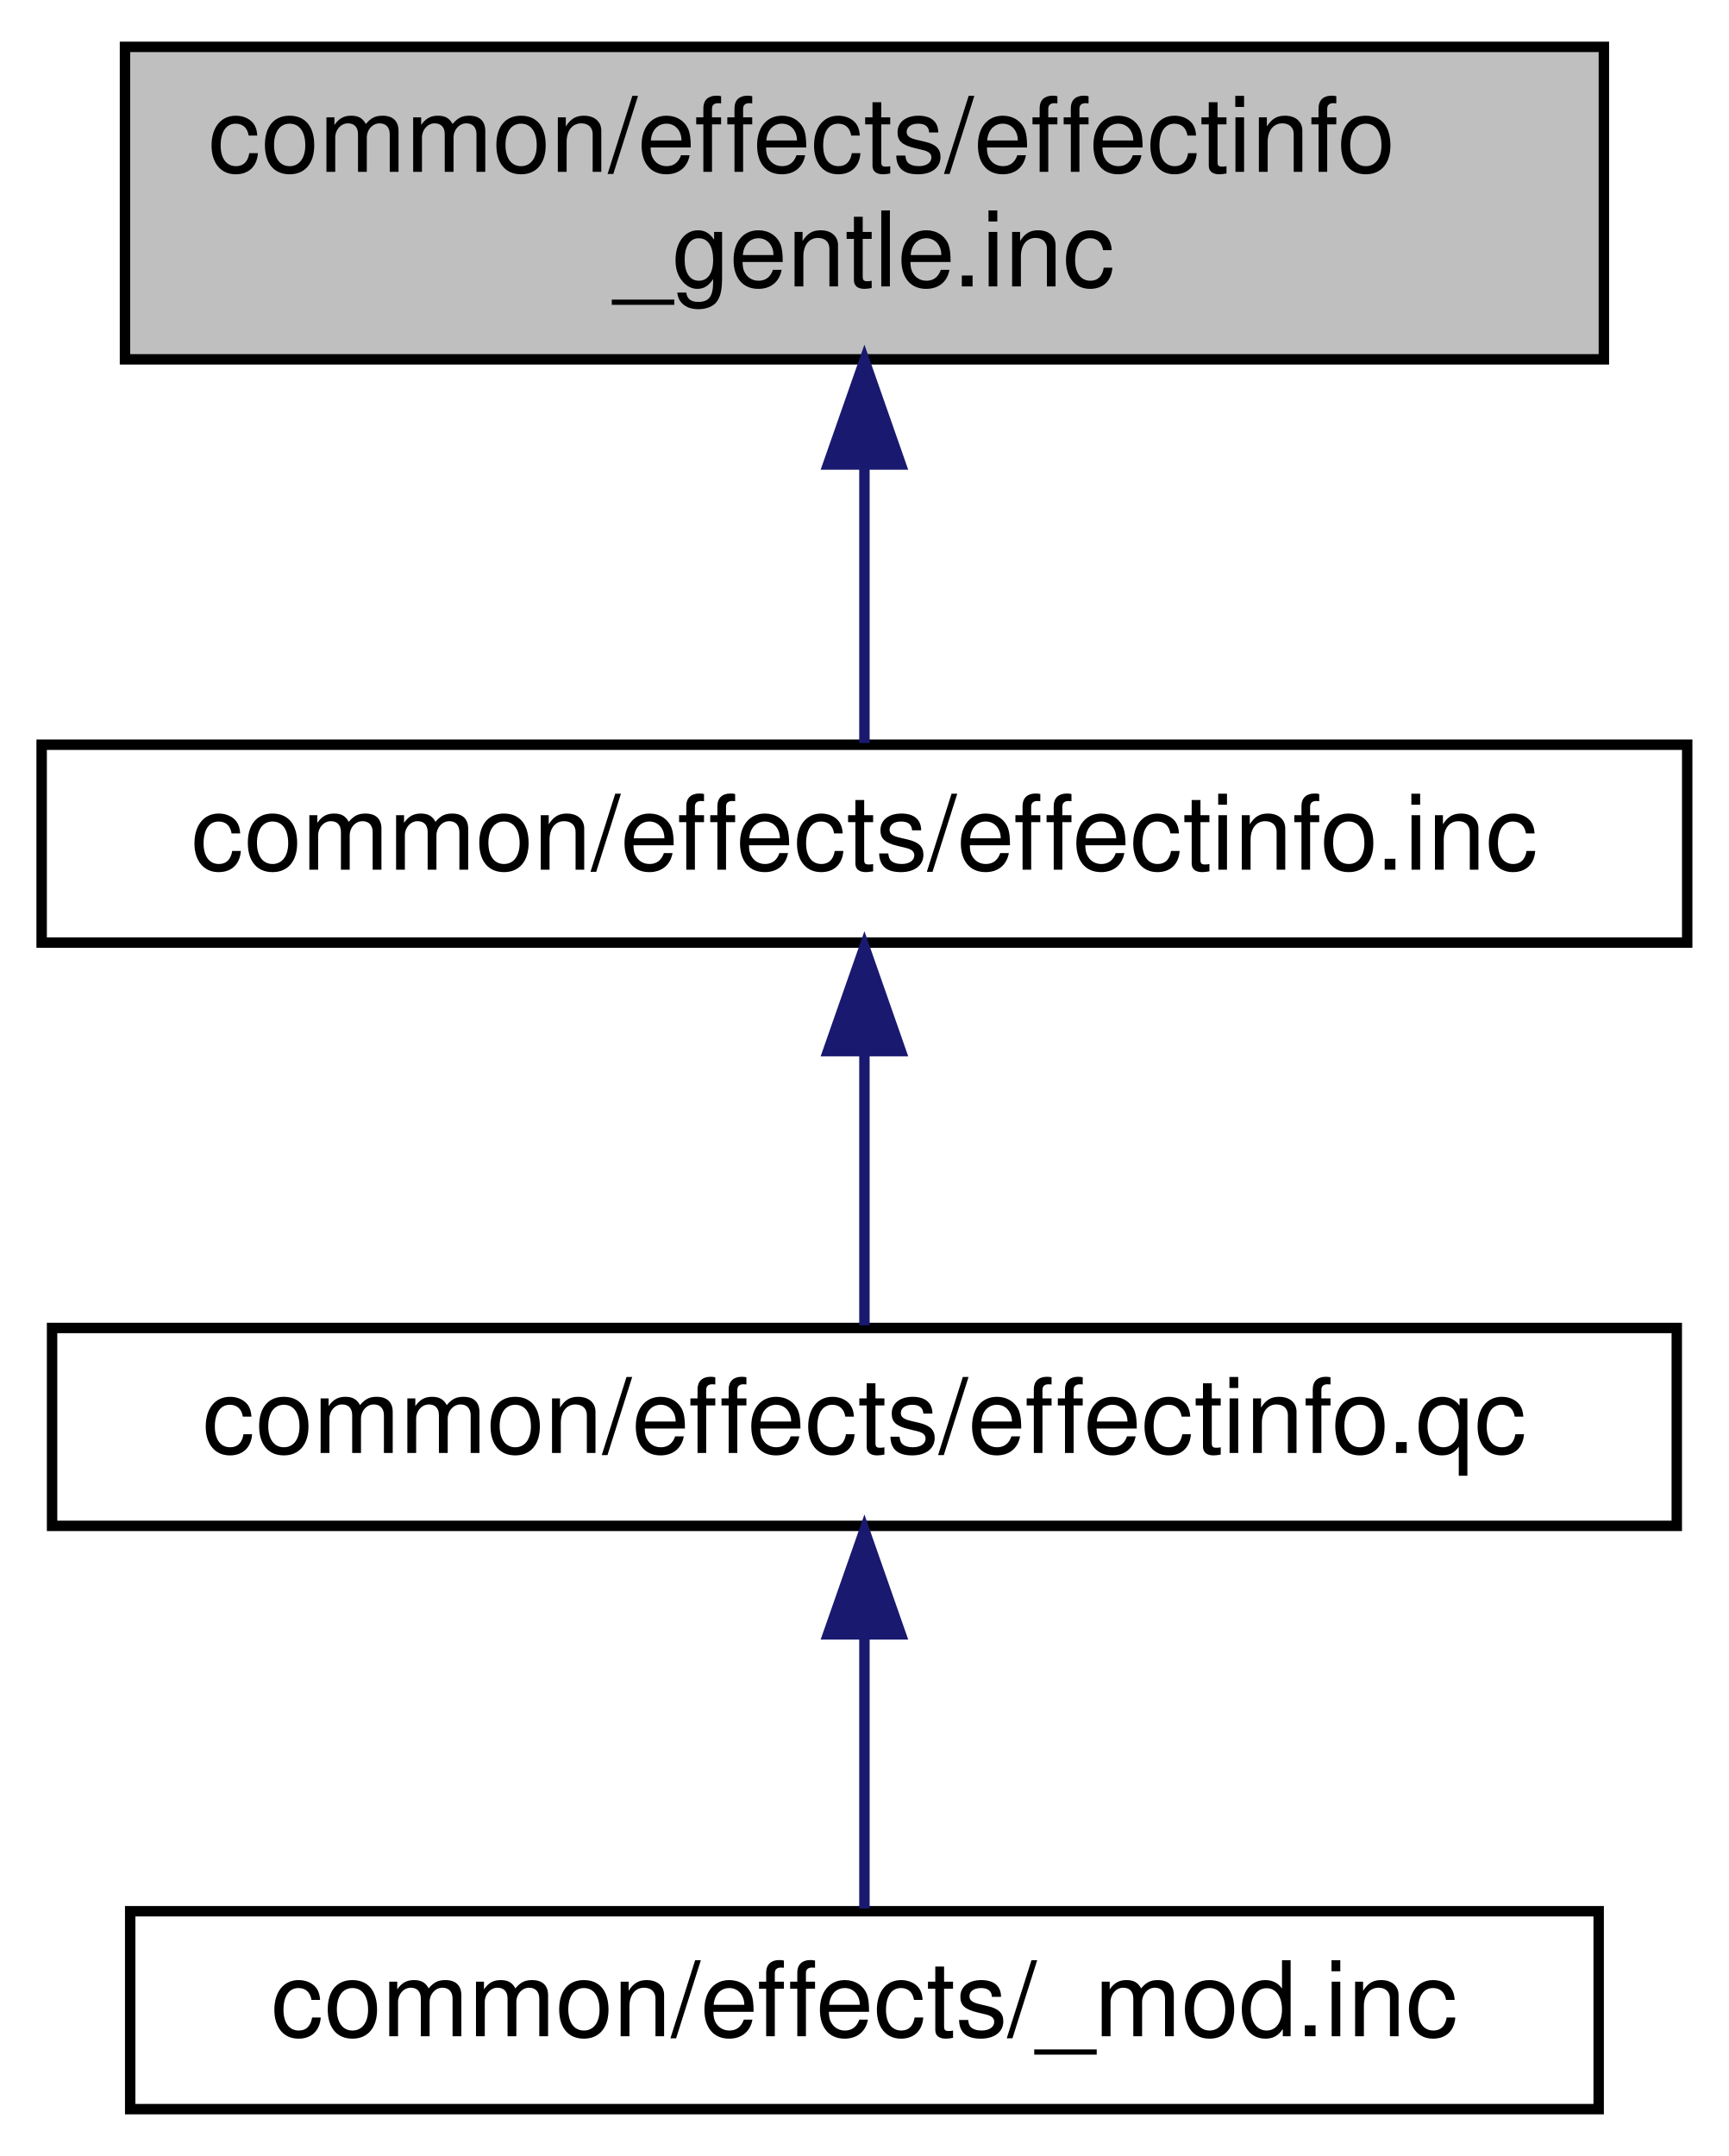
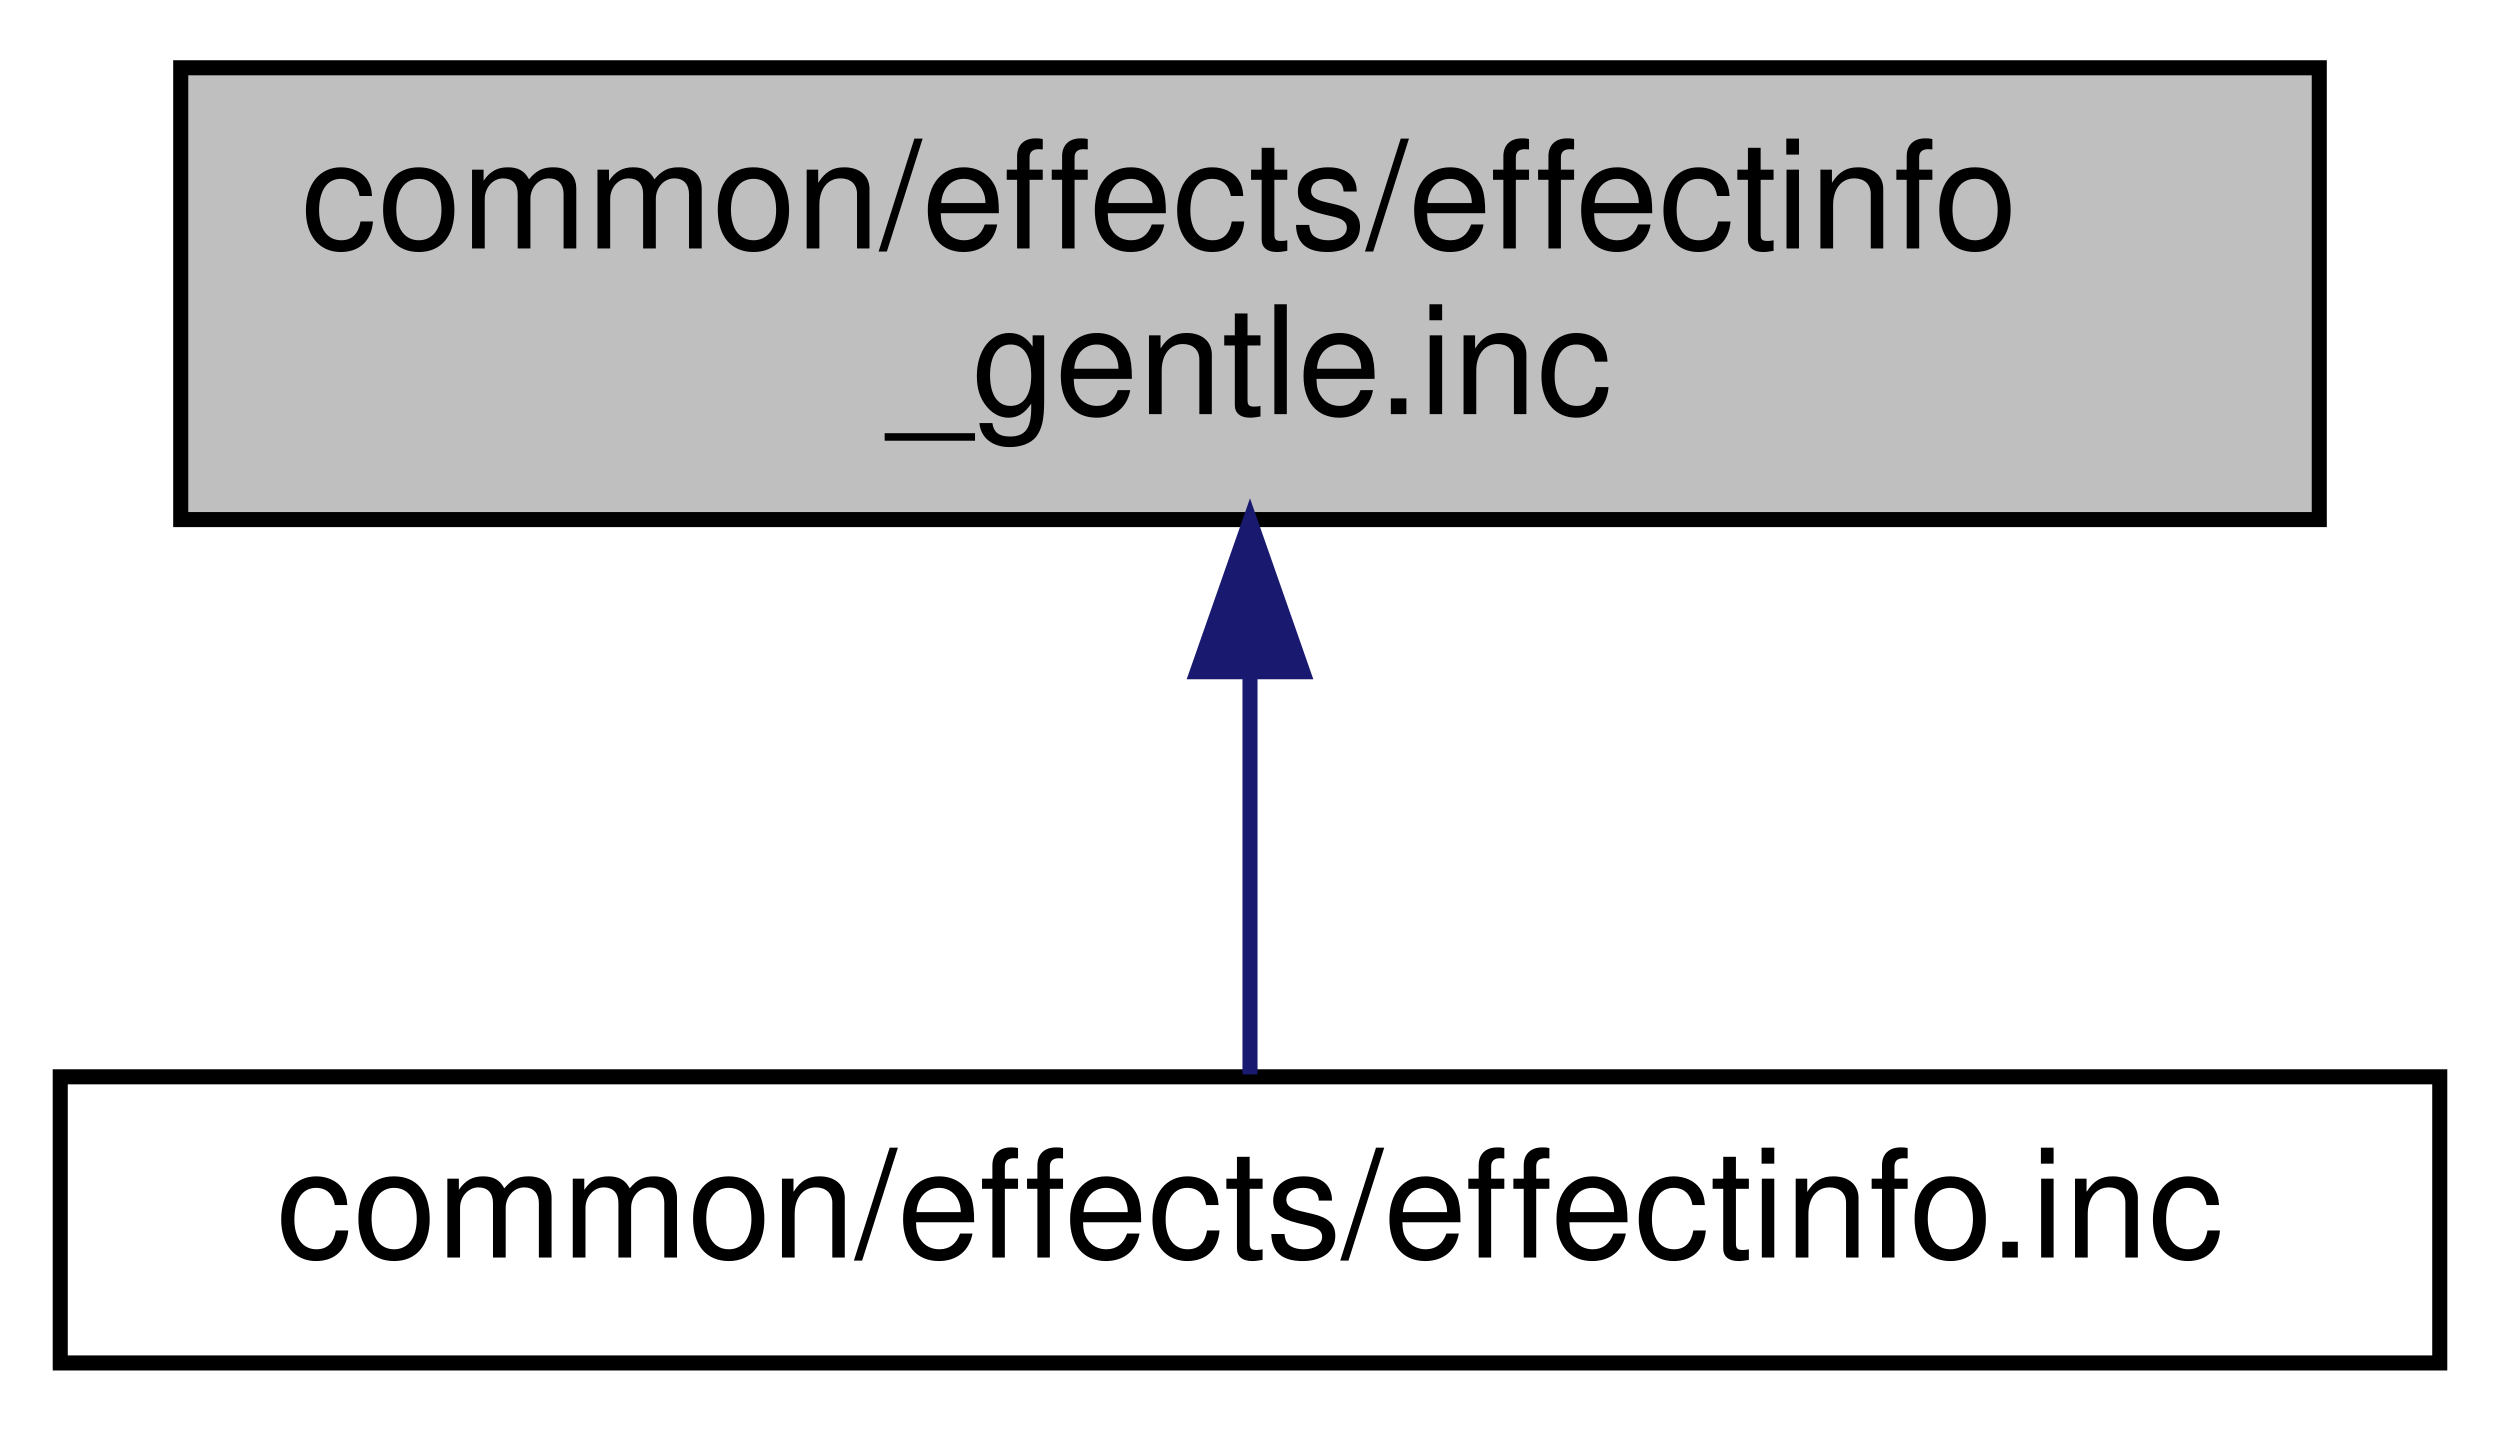
- <svg xmlns="http://www.w3.org/2000/svg" xmlns:xlink="http://www.w3.org/1999/xlink" width="166pt" height="207pt" viewBox="0.00 0.00 166.00 207.00">
-   <g id="graph0" class="graph" transform="scale(1 1) rotate(0) translate(4 203)">
+ <svg xmlns="http://www.w3.org/2000/svg" xmlns:xlink="http://www.w3.org/1999/xlink" width="166pt" height="95pt" viewBox="0.00 0.00 166.00 95.00">
+   <g id="graph0" class="graph" transform="scale(1 1) rotate(0) translate(4 91)">
    <g id="node1" class="node">
-       <polygon fill="#bfbfbf" stroke="black" points="8,-168.5 8,-198.5 150,-198.5 150,-168.5 8,-168.5" />
-       <text text-anchor="start" x="16" y="-186.5" font-family="Helvetica,sans-Serif" font-size="10.00">common/effects/effectinfo</text>
-       <text text-anchor="middle" x="79" y="-175.5" font-family="Helvetica,sans-Serif" font-size="10.00">_gentle.inc</text>
+       <polygon fill="#bfbfbf" stroke="black" points="8,-56.5 8,-86.5 150,-86.5 150,-56.5 8,-56.5" />
+       <text text-anchor="start" x="16" y="-74.5" font-family="Helvetica,sans-Serif" font-size="10.00">common/effects/effectinfo</text>
+       <text text-anchor="middle" x="79" y="-63.5" font-family="Helvetica,sans-Serif" font-size="10.00">_gentle.inc</text>
    </g>
    <g id="node2" class="node">
      <g id="a_node2">
        <a xlink:href="../../db/d7f/effectinfo_8inc.html" target="_top" xlink:title="common/effects/effectinfo.inc">
-           <polygon fill="none" stroke="black" points="-1.42109e-14,-112.5 -1.42109e-14,-131.5 158,-131.5 158,-112.5 -1.42109e-14,-112.5" />
-           <text text-anchor="middle" x="79" y="-119.5" font-family="Helvetica,sans-Serif" font-size="10.00">common/effects/effectinfo.inc</text>
+           <polygon fill="none" stroke="black" points="-1.42109e-14,-0.5 -1.42109e-14,-19.5 158,-19.5 158,-0.5 -1.42109e-14,-0.5" />
+           <text text-anchor="middle" x="79" y="-7.5" font-family="Helvetica,sans-Serif" font-size="10.00">common/effects/effectinfo.inc</text>
        </a>
      </g>
    </g>
    <g id="edge1" class="edge">
-       <path fill="none" stroke="midnightblue" d="M79,-158.289C79,-148.857 79,-138.655 79,-131.658" />
-       <polygon fill="midnightblue" stroke="midnightblue" points="75.5,-158.399 79,-168.399 82.5,-158.399 75.5,-158.399" />
-     </g>
-     <g id="node3" class="node">
-       <g id="a_node3">
-         <a xlink:href="../../dd/d87/effectinfo_8qc.html" target="_top" xlink:title="common/effects/effectinfo.qc">
-           <polygon fill="none" stroke="black" points="1,-56.5 1,-75.5 157,-75.5 157,-56.5 1,-56.5" />
-           <text text-anchor="middle" x="79" y="-63.5" font-family="Helvetica,sans-Serif" font-size="10.00">common/effects/effectinfo.qc</text>
-         </a>
-       </g>
-     </g>
-     <g id="edge2" class="edge">
-       <path fill="none" stroke="midnightblue" d="M79,-101.805C79,-92.91 79,-82.78 79,-75.751" />
-       <polygon fill="midnightblue" stroke="midnightblue" points="75.5,-102.083 79,-112.083 82.5,-102.083 75.5,-102.083" />
-     </g>
-     <g id="node4" class="node">
-       <g id="a_node4">
-         <a xlink:href="../../d2/d24/common_2effects_2__mod_8inc.html" target="_top" xlink:title="common/effects/_mod.inc">
-           <polygon fill="none" stroke="black" points="8.5,-0.5 8.5,-19.5 149.5,-19.5 149.5,-0.5 8.5,-0.5" />
-           <text text-anchor="middle" x="79" y="-7.5" font-family="Helvetica,sans-Serif" font-size="10.00">common/effects/_mod.inc</text>
-         </a>
-       </g>
-     </g>
-     <g id="edge3" class="edge">
-       <path fill="none" stroke="midnightblue" d="M79,-45.804C79,-36.91 79,-26.78 79,-19.751" />
-       <polygon fill="midnightblue" stroke="midnightblue" points="75.5,-46.083 79,-56.083 82.5,-46.083 75.5,-46.083" />
+       <path fill="none" stroke="midnightblue" d="M79,-46.289C79,-36.857 79,-26.655 79,-19.658" />
+       <polygon fill="midnightblue" stroke="midnightblue" points="75.5,-46.399 79,-56.399 82.5,-46.399 75.5,-46.399" />
    </g>
  </g>
</svg>
